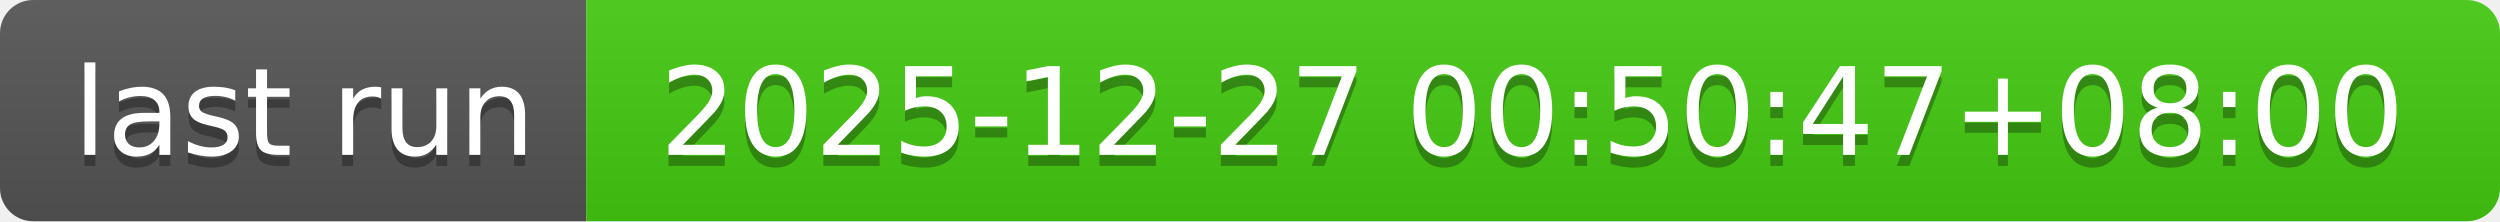
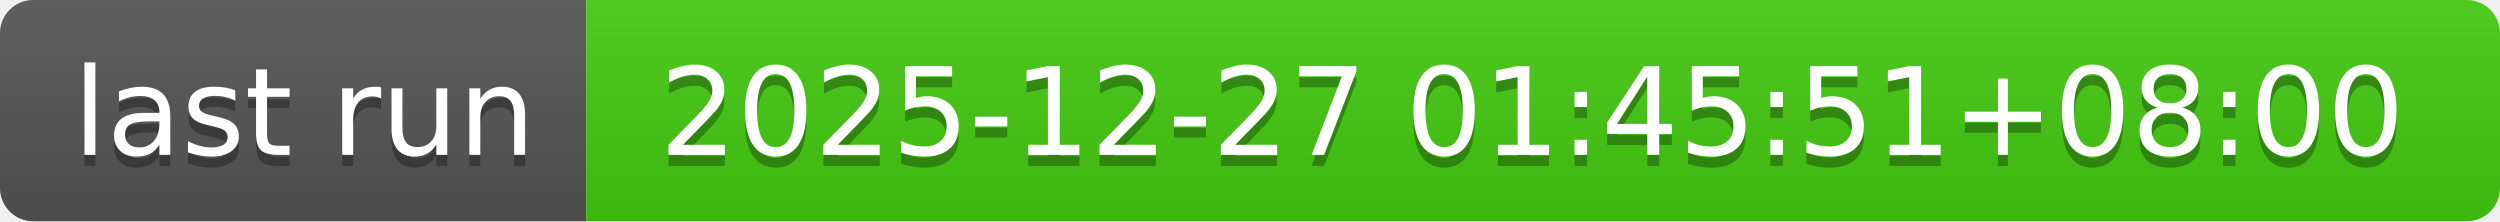
- <svg xmlns="http://www.w3.org/2000/svg" width="226" height="20" role="img" aria-label="last run: 2025-12-27 00:50:47+08:00">
+ <svg xmlns="http://www.w3.org/2000/svg" width="226" height="20" role="img" aria-label="last run: 2025-12-27 01:45:51+08:00">
  <linearGradient id="s" x2="0" y2="100%">
    <stop offset="0" stop-color="#bbb" stop-opacity=".1" />
    <stop offset="1" stop-opacity=".1" />
  </linearGradient>
  <clipPath id="r">
    <rect width="226" height="20" rx="3" fill="#fff" />
  </clipPath>
  <g clip-path="url(#r)">
    <rect width="53" height="20" fill="#555" />
    <rect x="53" width="173" height="20" fill="#4c1" />
    <rect width="226" height="20" fill="url(#s)" />
  </g>
  <g fill="#fff" text-anchor="middle" font-family="Verdana,Geneva,DejaVu Sans,sans-serif" text-rendering="geometricPrecision" font-size="110">
    <text aria-hidden="true" x="275" y="150" fill="#010101" fill-opacity=".3" transform="scale(.1)" textLength="430">last run</text>
    <text x="275" y="140" transform="scale(.1)" fill="#fff" textLength="430">last run</text>
-     <text aria-hidden="true" x="1385" y="150" fill="#010101" fill-opacity=".3" transform="scale(.1)" textLength="1630">2025-12-27 00:50:47+08:00</text>
-     <text x="1385" y="140" transform="scale(.1)" fill="#fff" textLength="1630">2025-12-27 00:50:47+08:00</text>
+     <text aria-hidden="true" x="1385" y="150" fill="#010101" fill-opacity=".3" transform="scale(.1)" textLength="1630">2025-12-27 01:45:51+08:00</text>
+     <text x="1385" y="140" transform="scale(.1)" fill="#fff" textLength="1630">2025-12-27 01:45:51+08:00</text>
  </g>
</svg>
